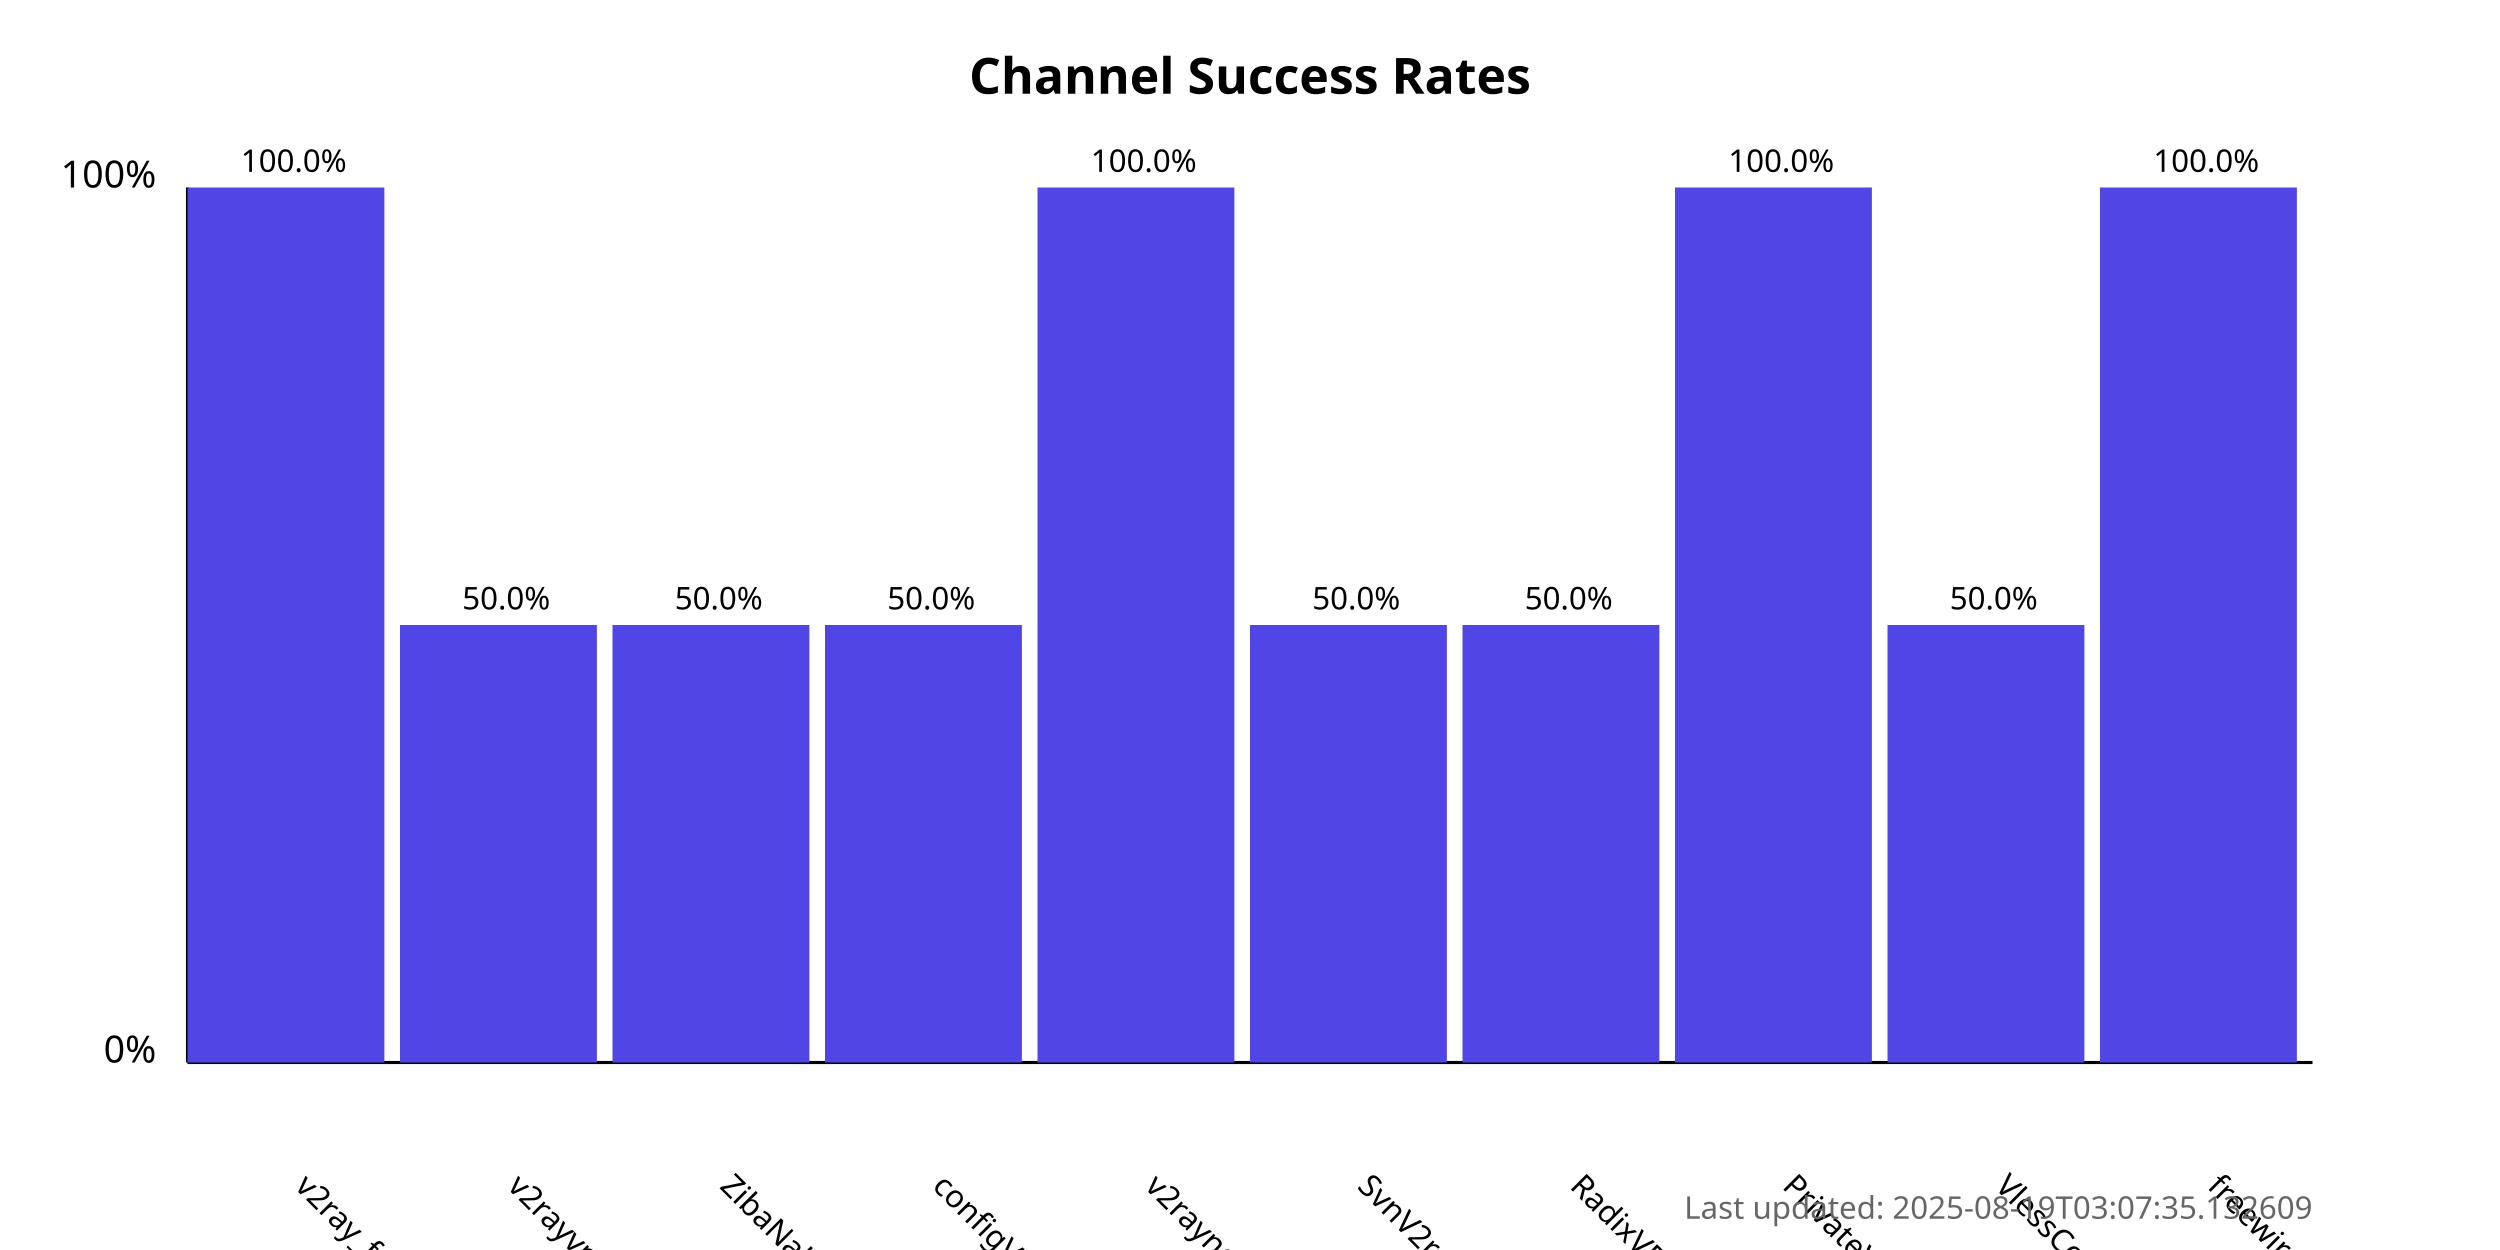
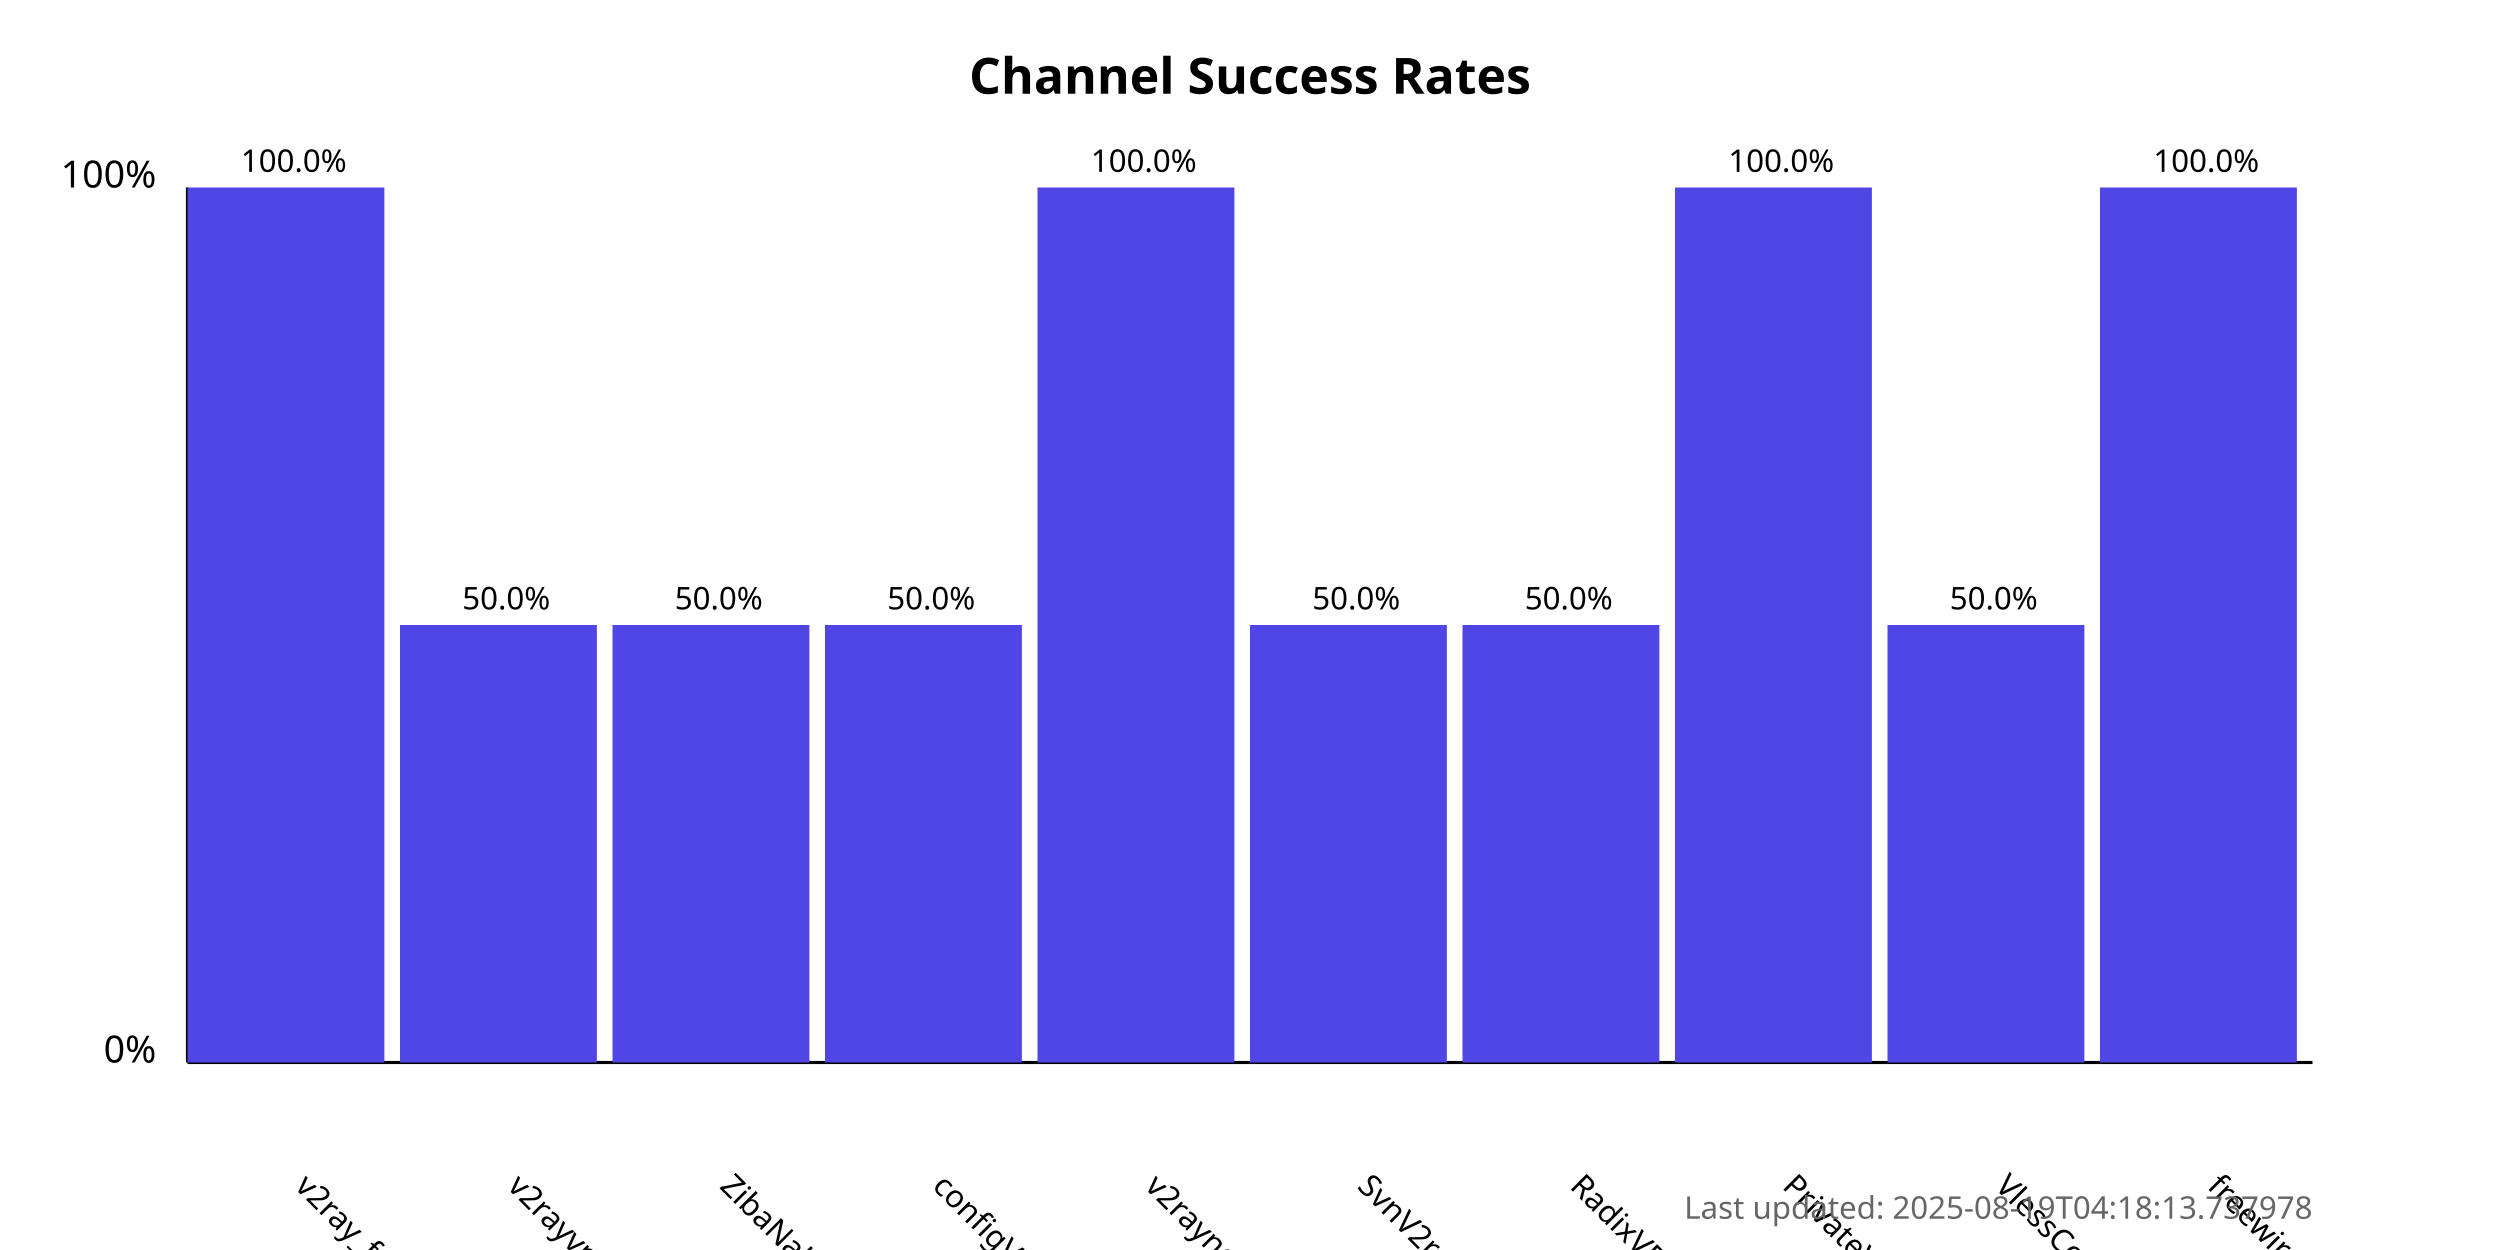
<svg xmlns="http://www.w3.org/2000/svg" width="800" height="400">
  <style>
            .chart-title { font: bold 16px sans-serif; }
            .axis-label { font: 12px sans-serif; }
            .tick-label { font: 10px sans-serif; }
            .bar { fill: #4f46e5; }
            .bar:hover { fill: #6366f1; }
            .timestamp { font: 10px sans-serif; fill: #666; }
        </style>
  <text x="400.0" y="30" text-anchor="middle" class="chart-title">
            Channel Success Rates
        </text>
  <line x1="60" y1="340" x2="60" y2="60" stroke="black" stroke-width="1" />
  <line x1="60" y1="340" x2="740" y2="340" stroke="black" stroke-width="1" />
  <text x="50" y="340" text-anchor="end" class="axis-label">0%</text>
  <text x="50" y="60" text-anchor="end" class="axis-label">100%</text>
  <g>
    <rect x="60" y="60.0" width="63.0" height="280.0" class="bar" />
    <text x="94.0" y="380" transform="rotate(45, 94.0, 380)" text-anchor="start" class="tick-label">
                v2ray_free_conf
            </text>
    <text x="94.0" y="55.0" text-anchor="middle" class="tick-label">
                100.0%
            </text>
  </g>
  <g>
    <rect x="128.0" y="200.0" width="63.0" height="140.0" class="bar" />
    <text x="162.0" y="380" transform="rotate(45, 162.0, 380)" text-anchor="start" class="tick-label">
                v2rayvpno
            </text>
    <text x="162.0" y="195.0" text-anchor="middle" class="tick-label">
                50.0%
            </text>
  </g>
  <g>
    <rect x="196.0" y="200.0" width="63.0" height="140.0" class="bar" />
    <text x="230.0" y="380" transform="rotate(45, 230.0, 380)" text-anchor="start" class="tick-label">
                ZibaNabz
            </text>
    <text x="230.0" y="195.0" text-anchor="middle" class="tick-label">
                50.0%
            </text>
  </g>
  <g>
    <rect x="264.0" y="200.0" width="63.0" height="140.0" class="bar" />
    <text x="298.0" y="380" transform="rotate(45, 298.0, 380)" text-anchor="start" class="tick-label">
                configV2rayForFree
            </text>
    <text x="298.0" y="195.0" text-anchor="middle" class="tick-label">
                50.0%
            </text>
  </g>
  <g>
    <rect x="332.0" y="60.0" width="63.0" height="280.0" class="bar" />
    <text x="366.0" y="380" transform="rotate(45, 366.0, 380)" text-anchor="start" class="tick-label">
                v2rayngvpn
            </text>
    <text x="366.0" y="55.0" text-anchor="middle" class="tick-label">
                100.0%
            </text>
  </g>
  <g>
    <rect x="400.0" y="200.0" width="63.0" height="140.0" class="bar" />
    <text x="434.0" y="380" transform="rotate(45, 434.0, 380)" text-anchor="start" class="tick-label">
                SvnV2ray
            </text>
    <text x="434.0" y="195.0" text-anchor="middle" class="tick-label">
                50.0%
            </text>
  </g>
  <g>
    <rect x="468.0" y="200.0" width="63.0" height="140.0" class="bar" />
    <text x="502.0" y="380" transform="rotate(45, 502.0, 380)" text-anchor="start" class="tick-label">
                RadixVPN
            </text>
    <text x="502.0" y="195.0" text-anchor="middle" class="tick-label">
                50.0%
            </text>
  </g>
  <g>
    <rect x="536.0" y="60.0" width="63.0" height="280.0" class="bar" />
    <text x="570.0" y="380" transform="rotate(45, 570.0, 380)" text-anchor="start" class="tick-label">
                PrivateVPNs
            </text>
    <text x="570.0" y="55.0" text-anchor="middle" class="tick-label">
                100.0%
            </text>
  </g>
  <g>
    <rect x="604.0" y="200.0" width="63.0" height="140.0" class="bar" />
    <text x="638.0" y="380" transform="rotate(45, 638.0, 380)" text-anchor="start" class="tick-label">
                VlessConfig
            </text>
    <text x="638.0" y="195.0" text-anchor="middle" class="tick-label">
                50.0%
            </text>
  </g>
  <g>
    <rect x="672.0" y="60.0" width="63.0" height="280.0" class="bar" />
    <text x="706.0" y="380" transform="rotate(45, 706.0, 380)" text-anchor="start" class="tick-label">
                freewireguard
            </text>
    <text x="706.0" y="55.0" text-anchor="middle" class="tick-label">
                100.0%
            </text>
  </g>
  <text x="740" y="390" text-anchor="end" class="timestamp">
-             Last updated: 2025-08-19T03:07:35.132609
+             Last updated: 2025-08-19T04:18:13.737978
        </text>
</svg>
